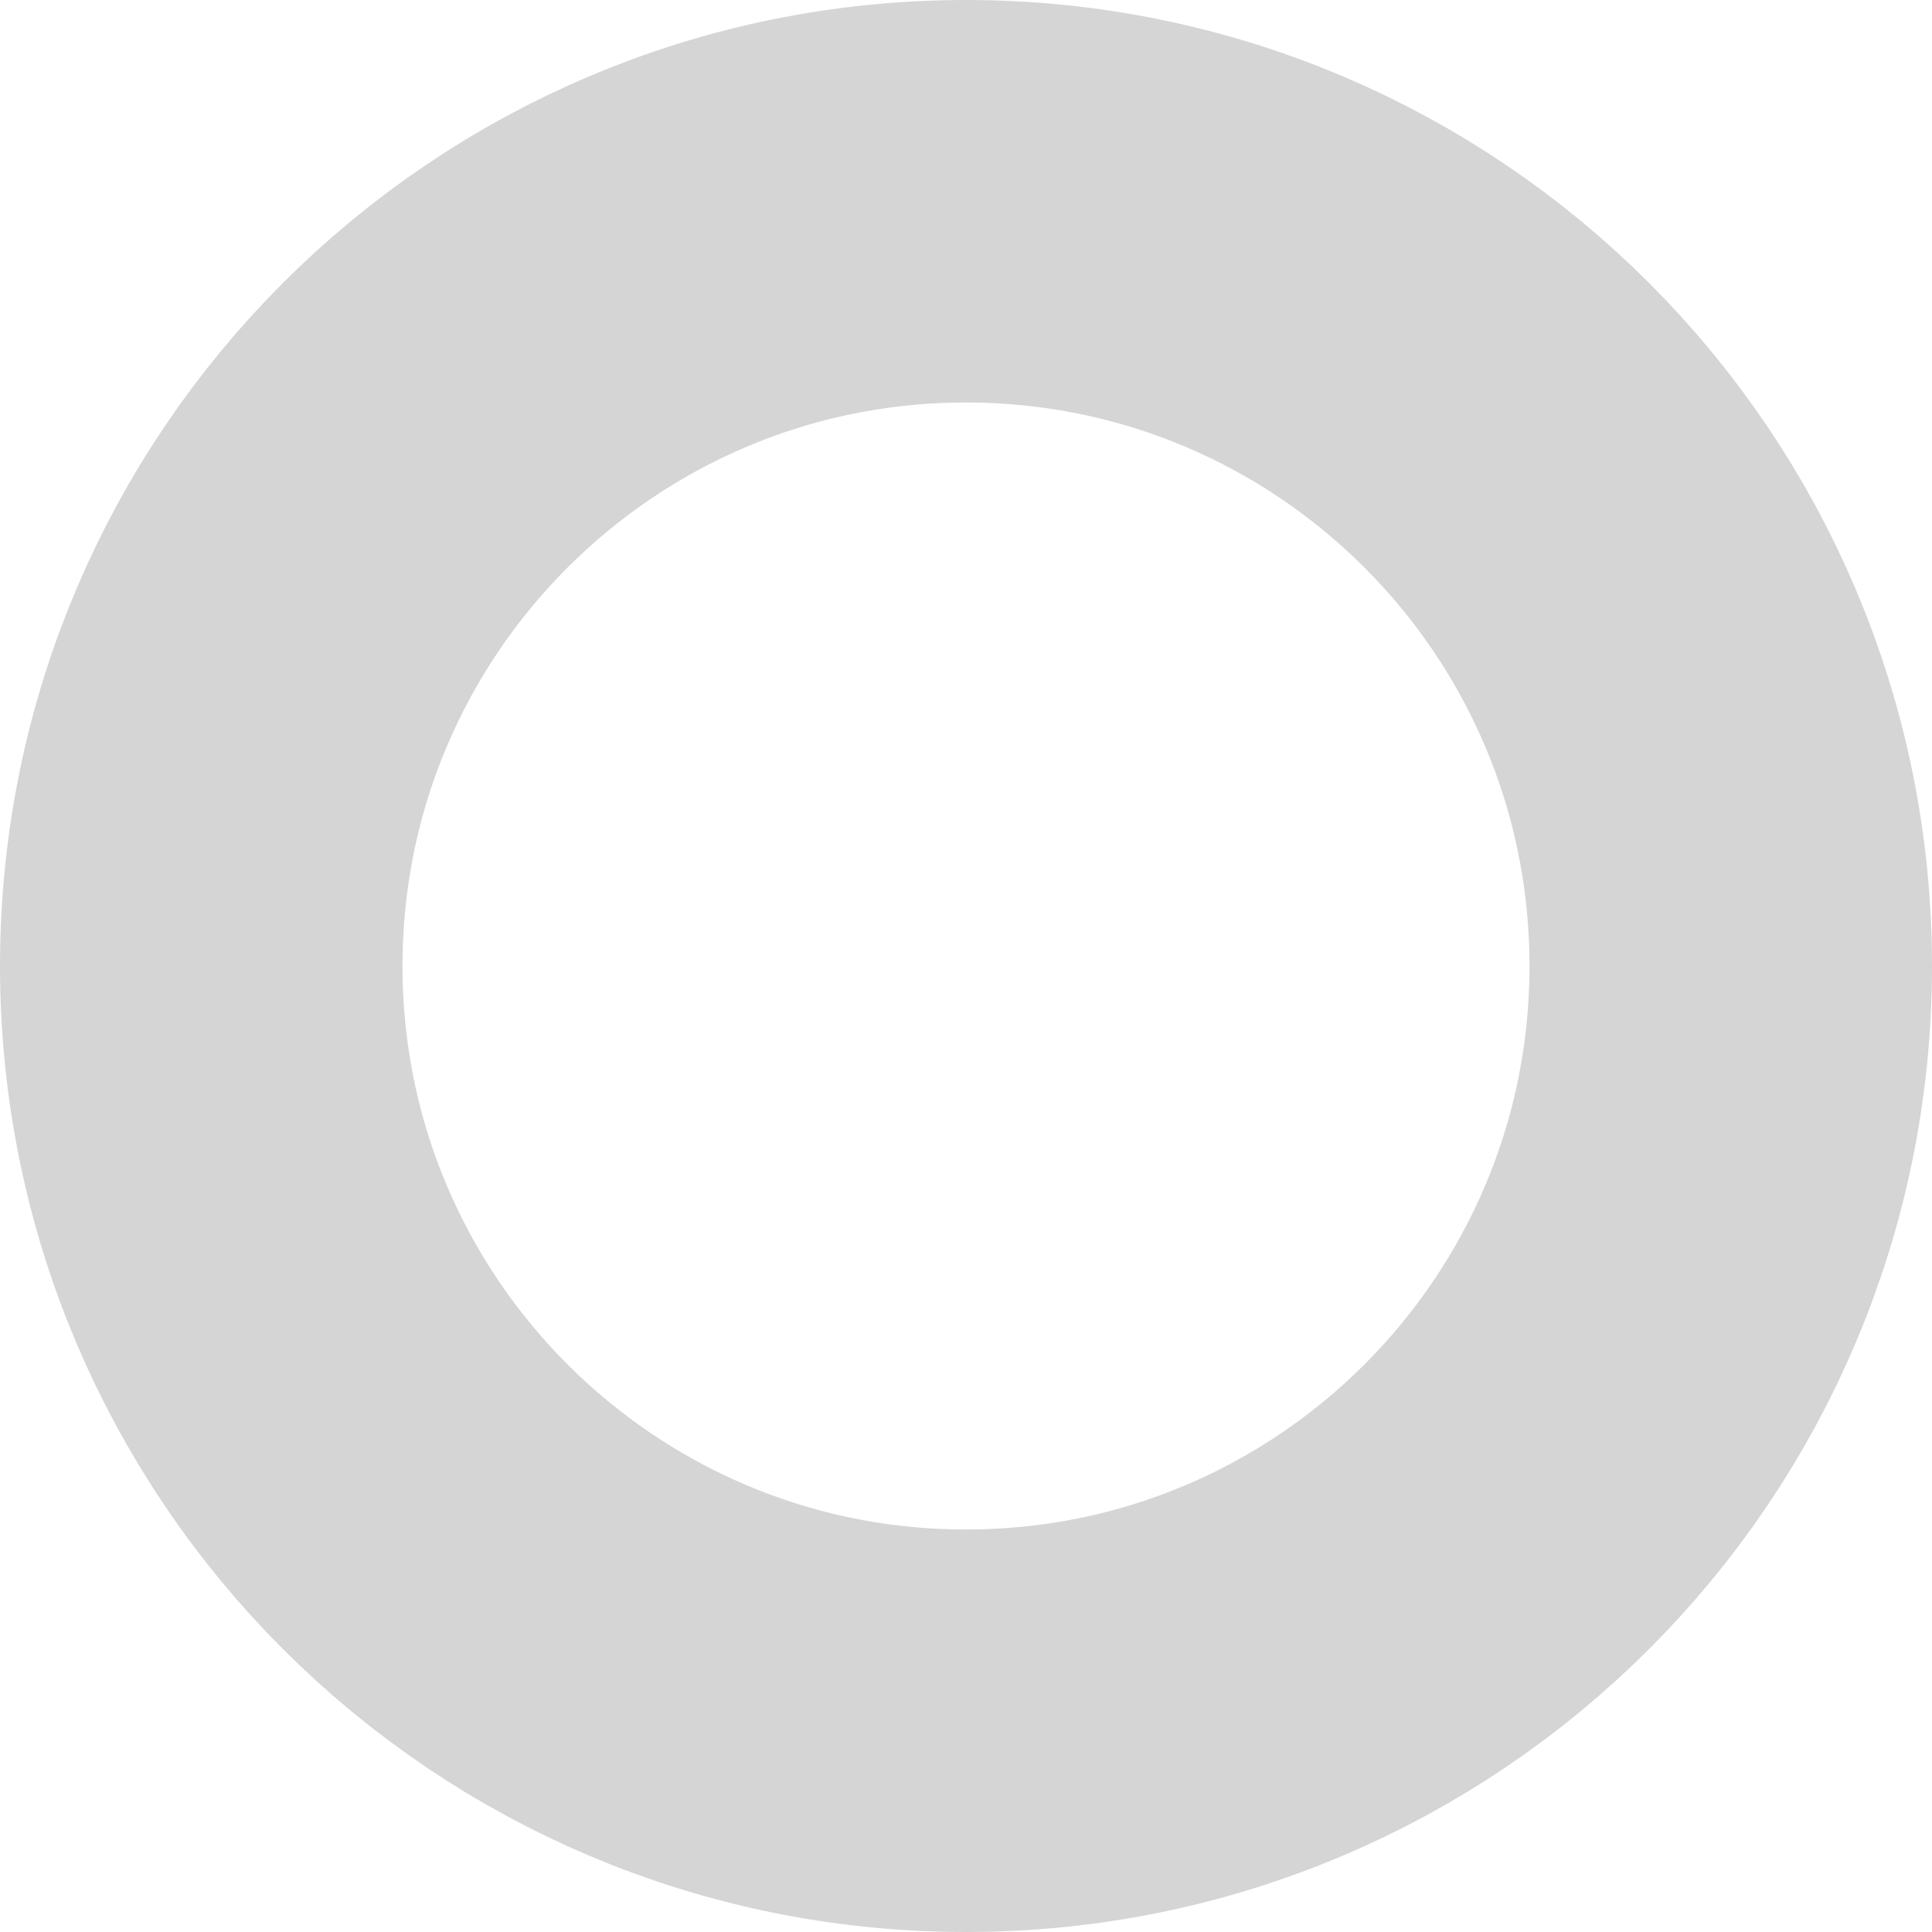
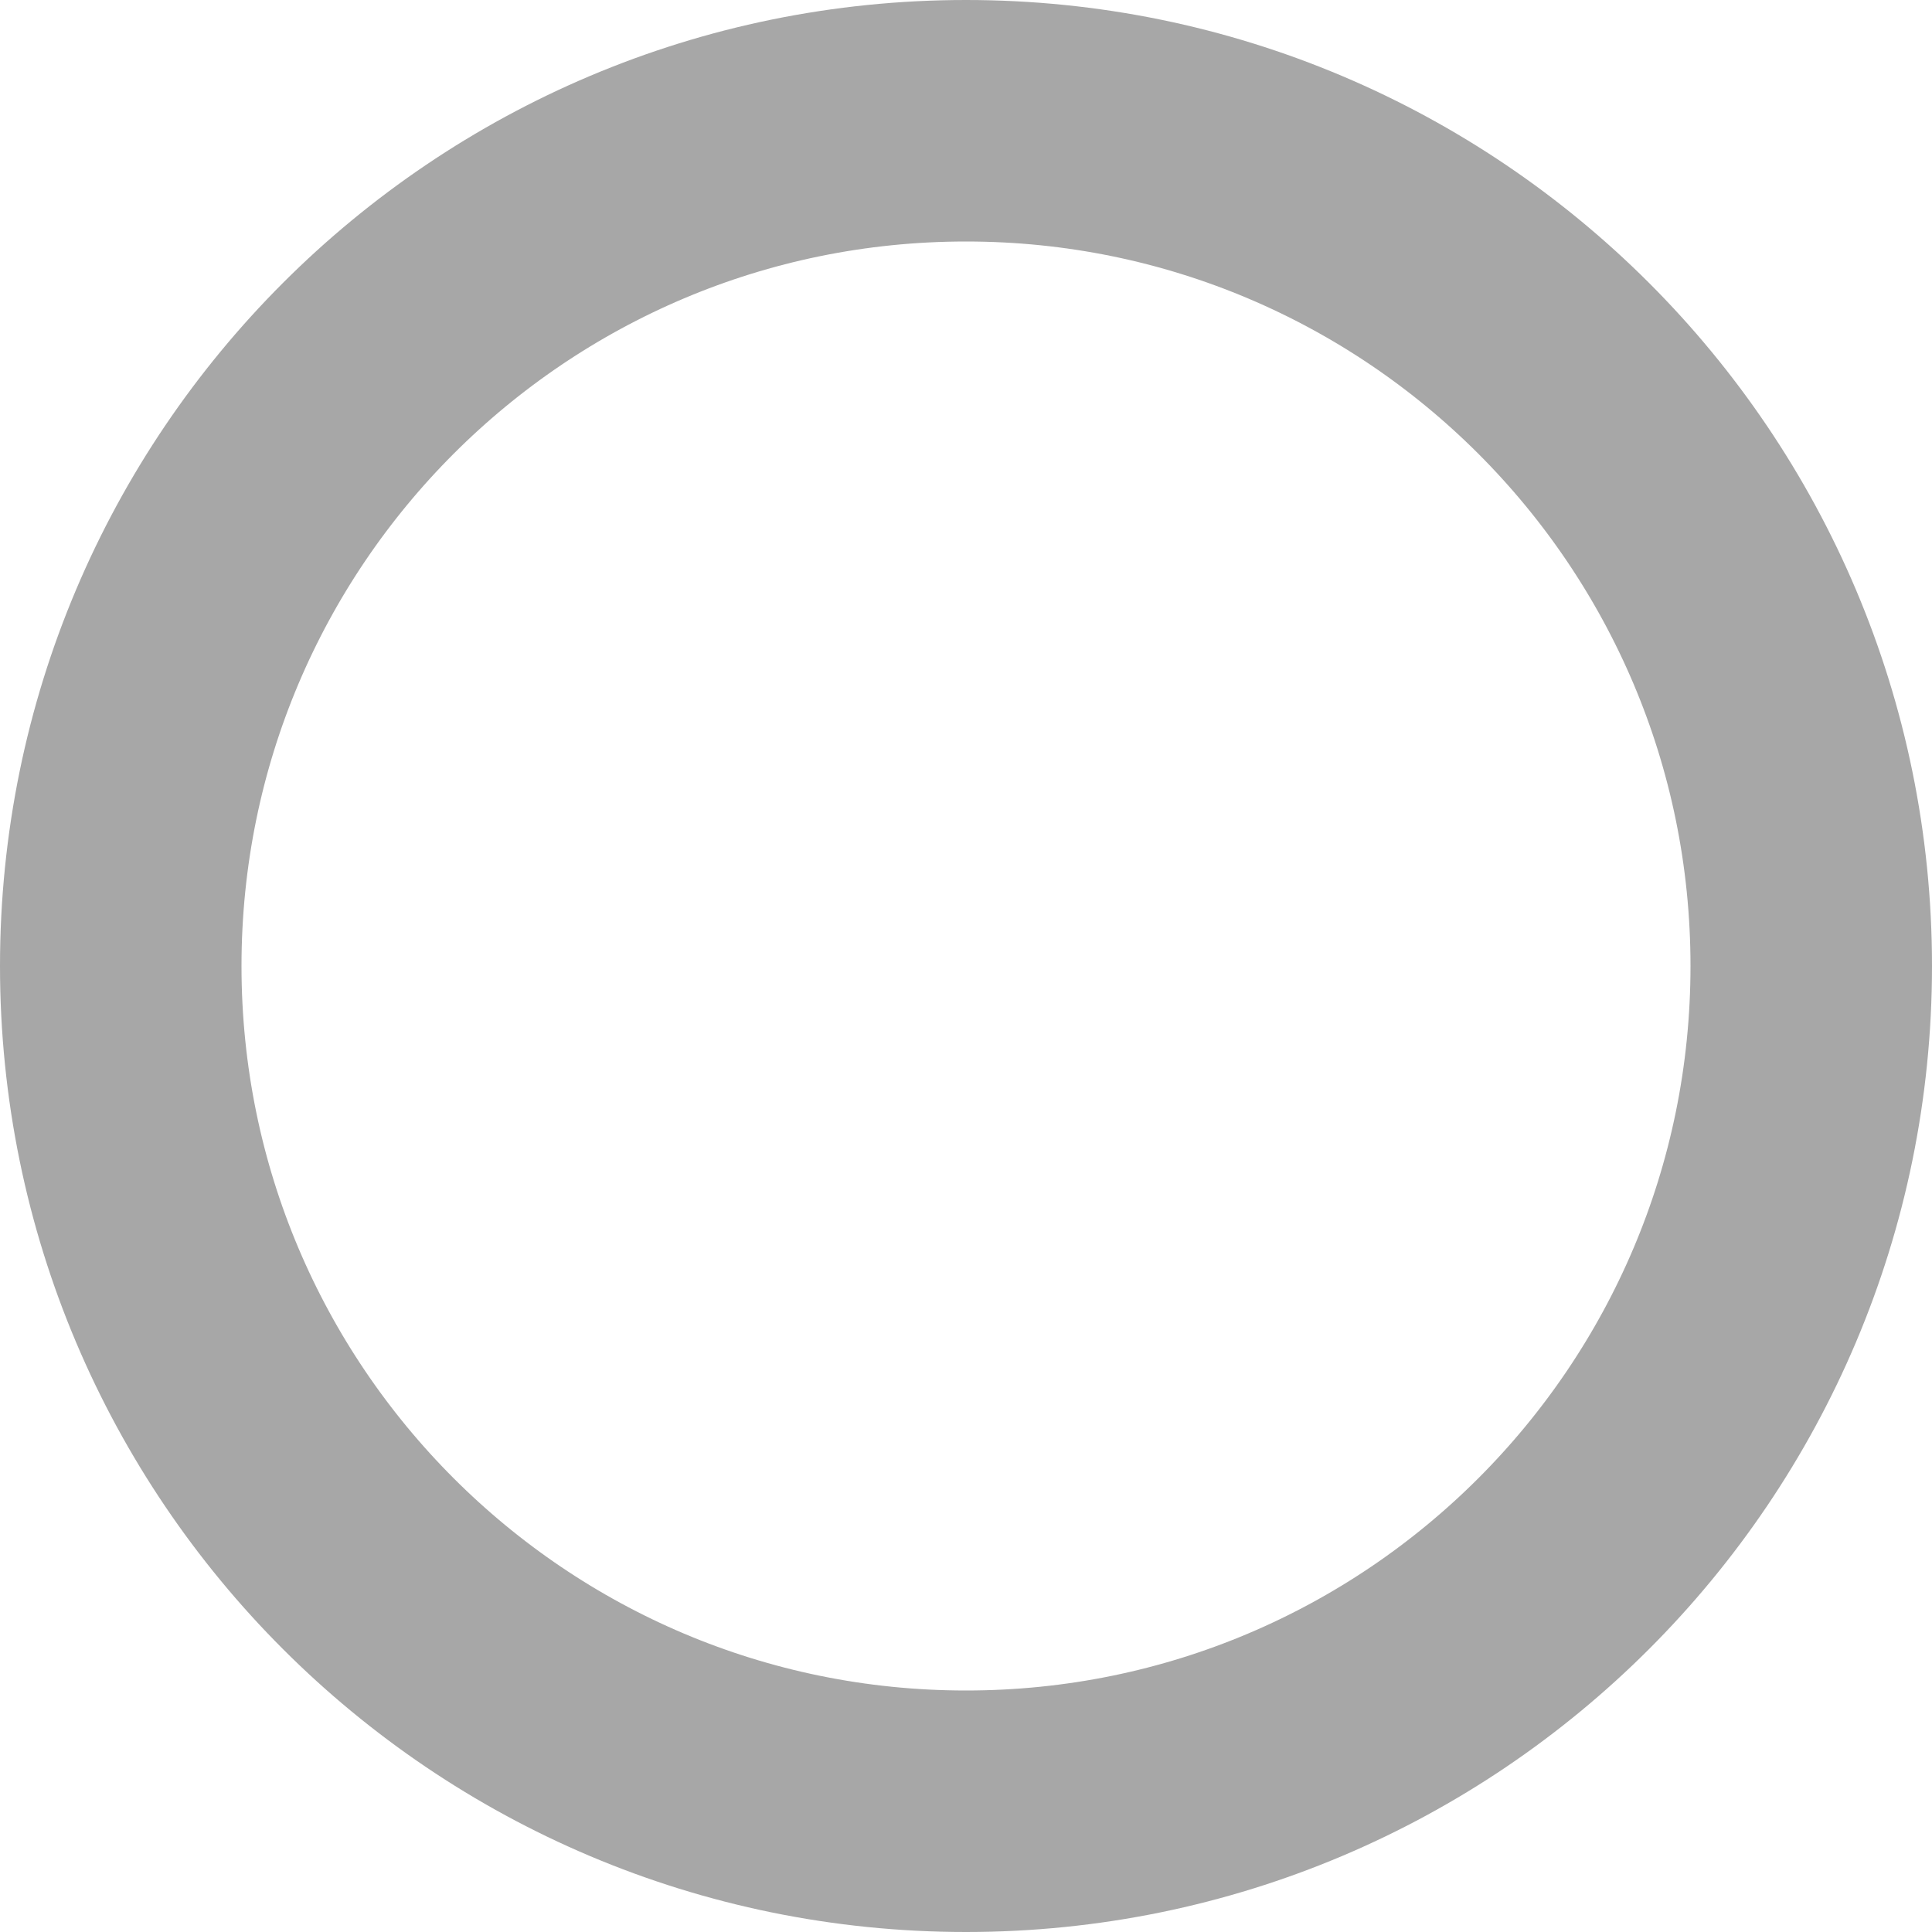
<svg xmlns="http://www.w3.org/2000/svg" width="24" height="24" viewBox="0 0 24 24" fill="none">
-   <circle cx="12" cy="12" r="9.5" stroke="#D5D5D5" stroke-width="5" />
+   <circle cx="12" cy="12" r="10.5" stroke="#A7A7A7" stroke-width="3" />
</svg>
